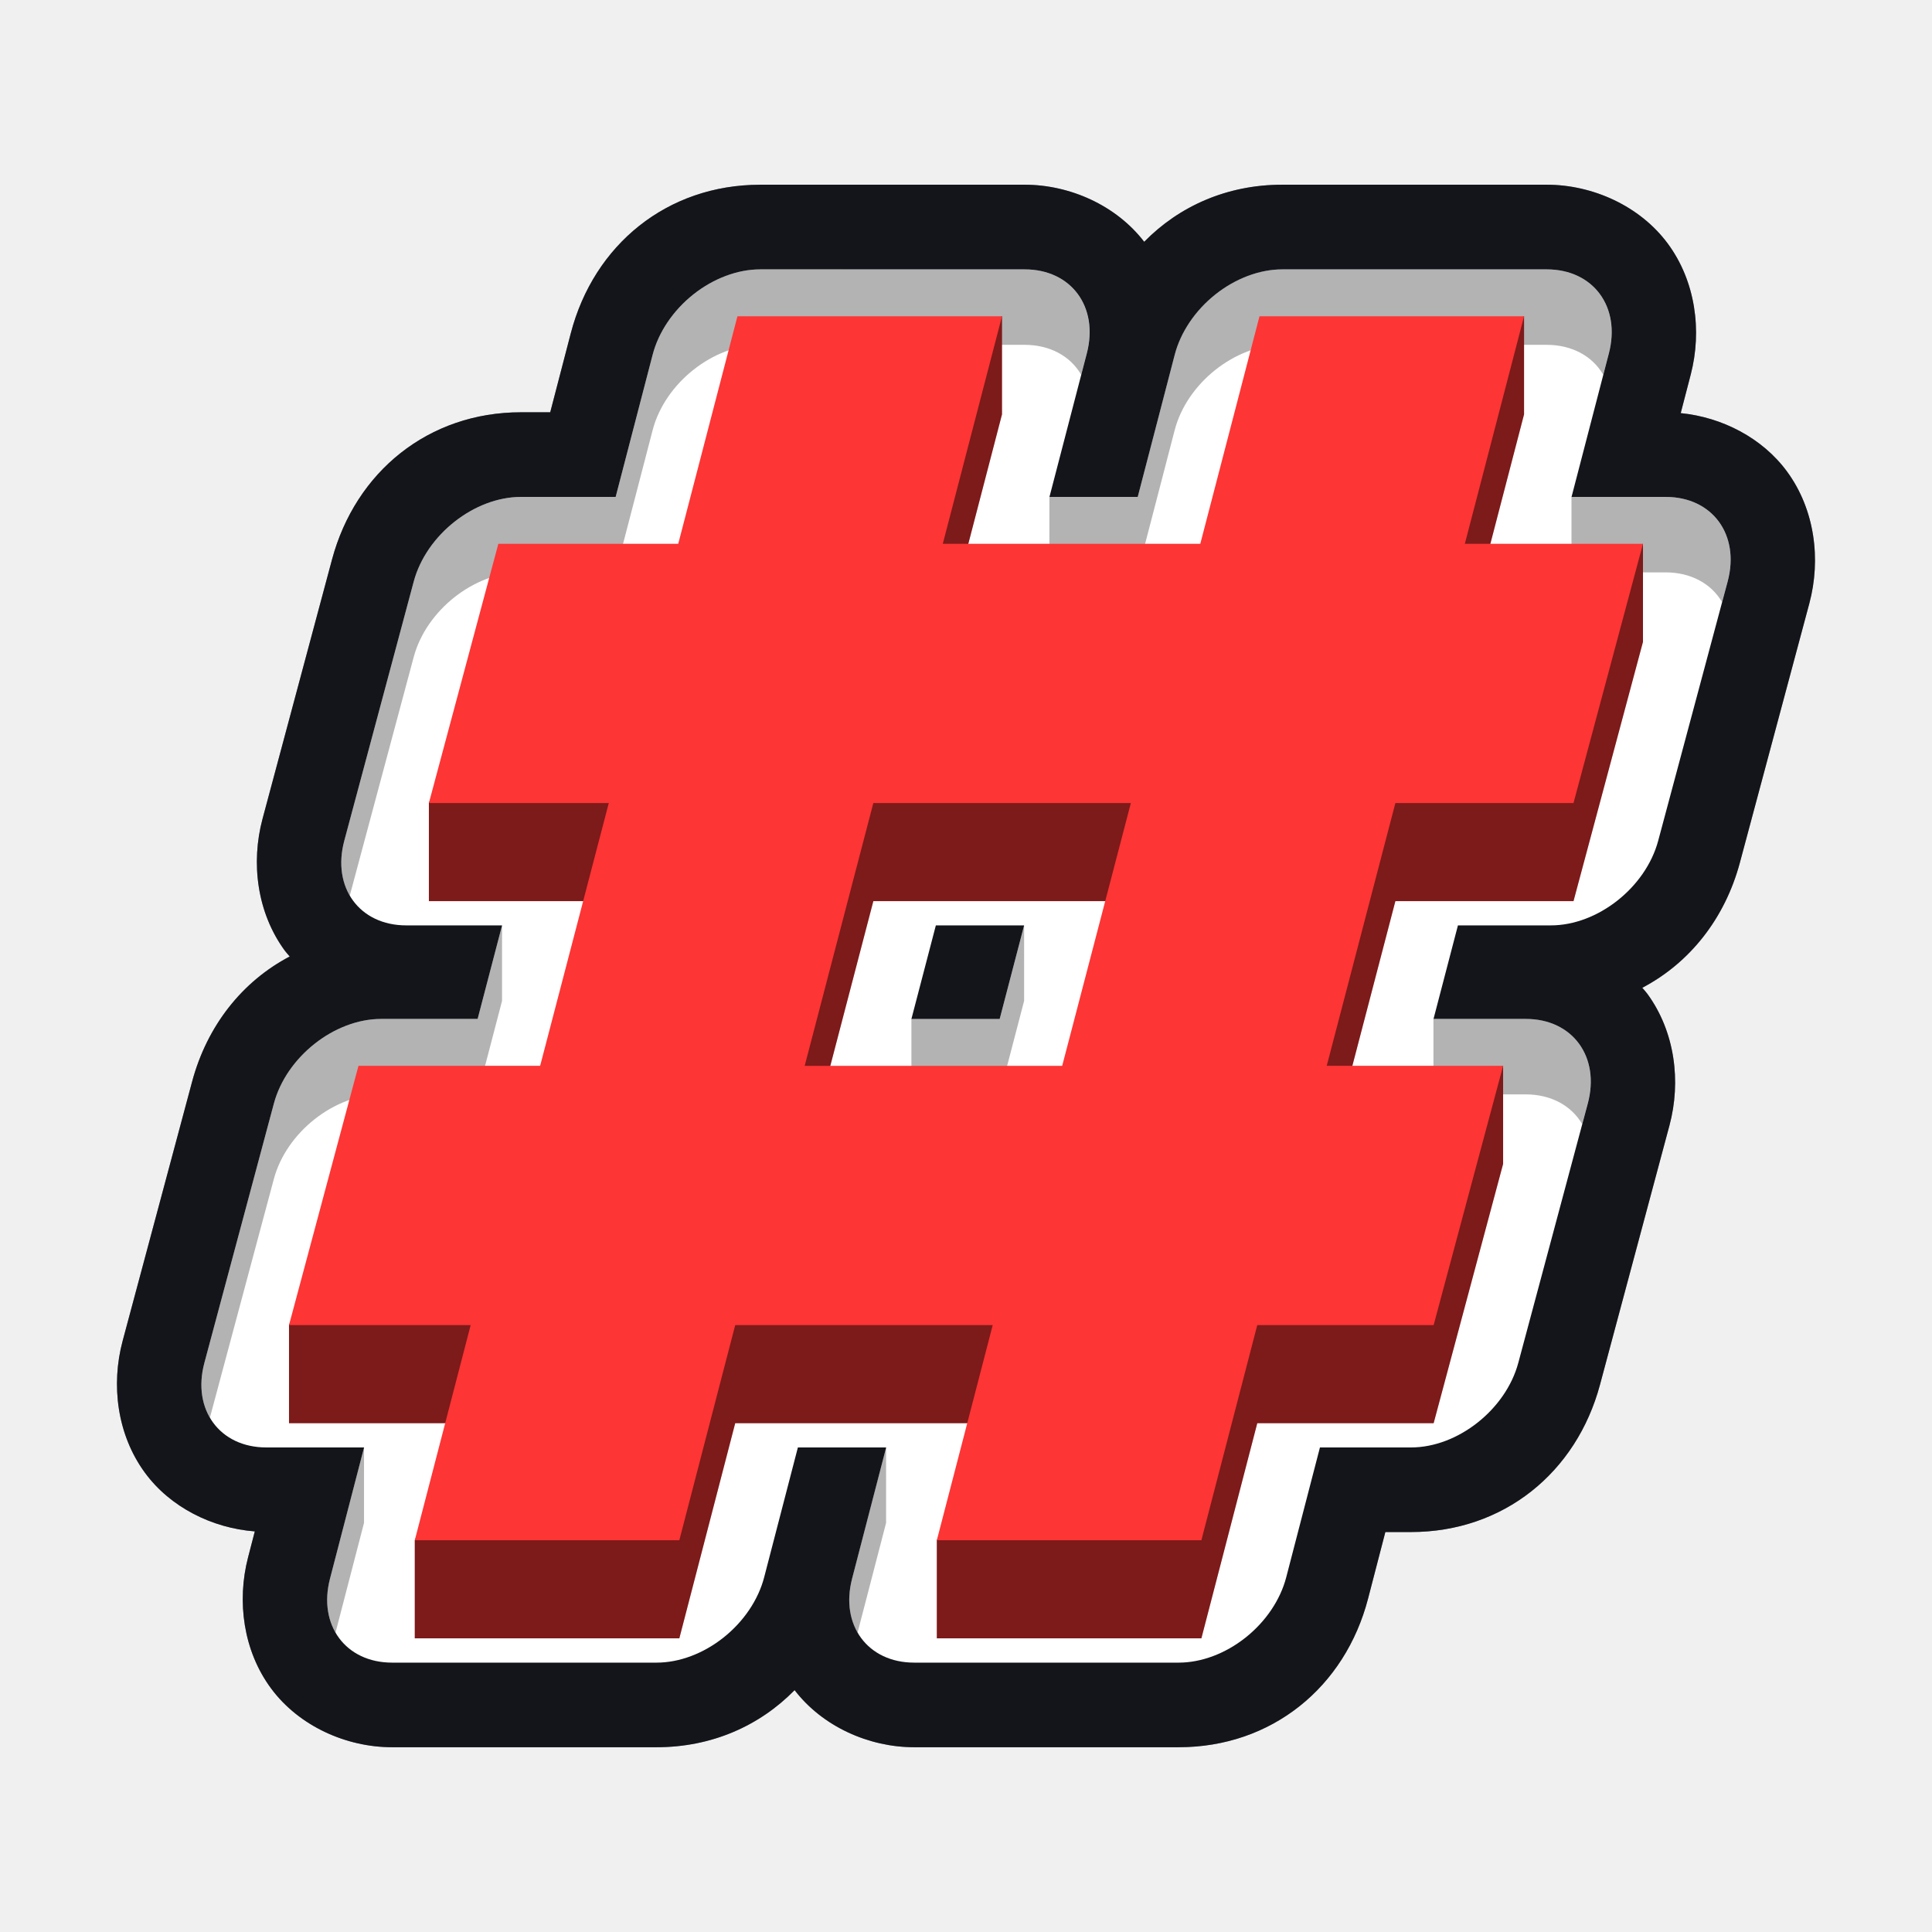
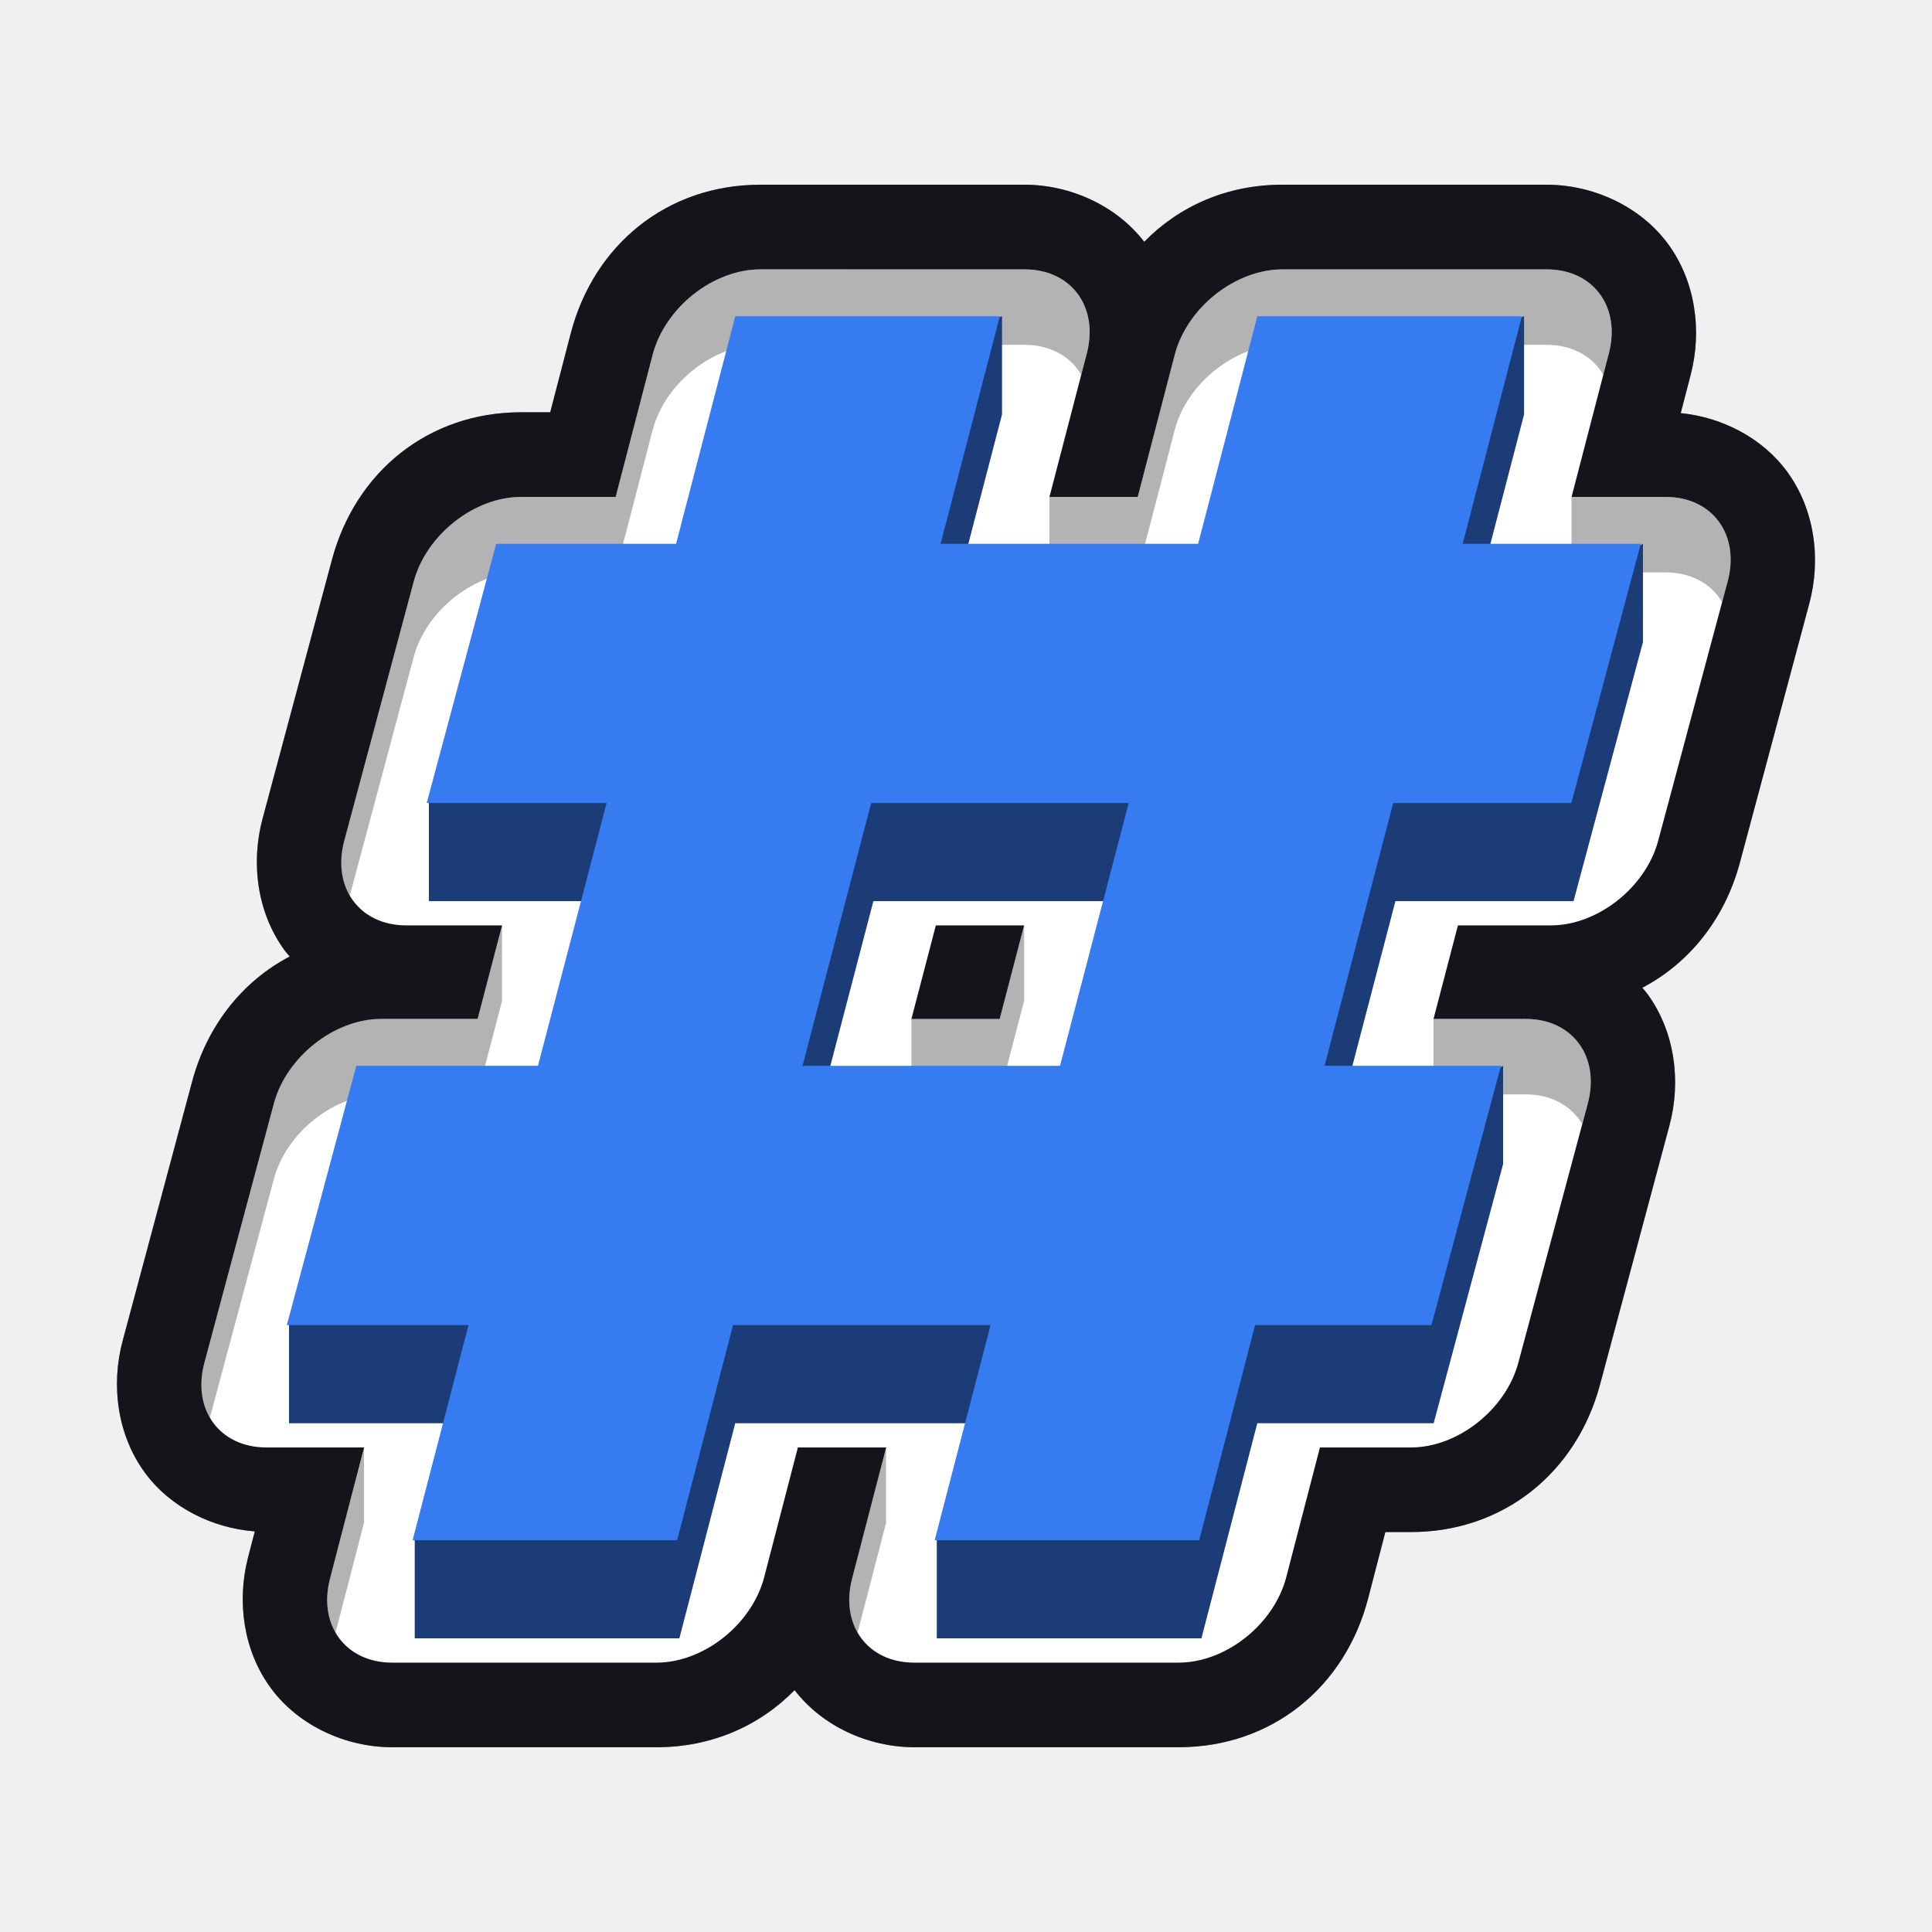
<svg xmlns="http://www.w3.org/2000/svg" width="512" height="512" version="1.1" viewBox="0 0 135.47 135.47">
  <path d="m53.298 12.954c-6.517 0.002-11.658 4.203-13.276 10.418a5.934 5.934 0 0 0-4.62e-4 9.27e-4l-1.44 5.535h-2.047c-6.483 1.15e-4 -11.601 4.163-13.255 10.328a5.934 5.934 0 0 0-4.63e-4 0.002l-4.871 18.18a5.934 5.934 0 0 0-4.63e-4 0.002c-0.825 3.083-0.388 6.576 1.56 9.235 0.107 0.146 0.233 0.274 0.347 0.413-3.323 1.745-5.791 4.847-6.844 8.776l-4.871 18.178c-0.827 3.084-0.39 6.578 1.558 9.238 1.785 2.438 4.732 3.893 7.709 4.12l-0.473 1.823c-0.799 3.075-0.338 6.551 1.613 9.187 1.952 2.637 5.263 4.125 8.487 4.124h18.549c3.866 2.4e-4 7.224-1.504 9.674-4.003 1.962 2.556 5.21 4.002 8.381 4.003a5.934 5.934 0 0 0 0.001 0h18.551a5.934 5.934 0 0 0 0.001 0c6.519-2e-3 11.662-4.206 13.278-10.425a5.934 5.934 0 0 0 0-4.6e-4l1.211-4.663h1.795a5.934 5.934 0 0 0 4.63e-4 0c6.484-2.4e-4 11.603-4.165 13.255-10.333v-4.63e-4l4.871-18.178c0.826-3.084 0.39-6.577-1.557-9.237-0.107-0.146-0.233-0.276-0.349-0.415 3.322-1.744 5.789-4.845 6.843-8.772a5.934 5.934 0 0 0 4.7e-4 -0.002l4.871-18.18a5.934 5.934 0 0 0 4.6e-4 -0.002c0.825-3.083 0.387-6.577-1.56-9.235-1.736-2.37-4.569-3.816-7.46-4.104l0.702-2.7c0.8-3.075 0.341-6.551-1.61-9.188-1.951-2.637-5.262-4.126-8.487-4.127a5.934 5.934 0 0 0-2e-3 0h-18.551a5.934 5.934 0 0 0-0.002 0c-3.864 0.001-7.221 1.505-9.67 4.003-1.963-2.557-5.213-4.003-8.385-4.003h-18.549a5.934 5.934 0 0 0-0.001 0z" color="#000000" color-rendering="auto" dominant-baseline="auto" fill="#272a34" image-rendering="auto" shape-rendering="auto" solid-color="#000000" stop-color="#000000" style="font-feature-settings:normal;font-variant-alternates:normal;font-variant-caps:normal;font-variant-east-asian:normal;font-variant-ligatures:normal;font-variant-numeric:normal;font-variant-position:normal;font-variation-settings:normal;inline-size:0;isolation:auto;mix-blend-mode:normal;shape-margin:0;shape-padding:0;text-decoration-color:#000000;text-decoration-line:none;text-decoration-style:solid;text-indent:0;text-orientation:mixed;text-transform:none;white-space:normal" />
  <path d="m53.298 12.954c-6.517 0.002-11.658 4.203-13.276 10.418a5.934 5.934 0 0 0-4.62e-4 9.27e-4l-1.44 5.535h-2.047c-6.483 1.15e-4 -11.601 4.163-13.255 10.328a5.934 5.934 0 0 0-4.63e-4 0.002l-4.871 18.18a5.934 5.934 0 0 0-4.63e-4 0.002c-0.825 3.083-0.388 6.576 1.56 9.235 0.107 0.146 0.233 0.274 0.347 0.413-3.323 1.745-5.791 4.847-6.844 8.776l-4.871 18.178c-0.827 3.084-0.39 6.578 1.558 9.238 1.785 2.438 4.732 3.893 7.709 4.12l-0.473 1.823c-0.799 3.075-0.338 6.551 1.613 9.187 1.952 2.637 5.263 4.125 8.487 4.124h18.549c3.866 2.4e-4 7.224-1.504 9.674-4.003 1.962 2.556 5.21 4.002 8.381 4.003a5.934 5.934 0 0 0 0.001 0h18.551a5.934 5.934 0 0 0 0.001 0c6.519-2e-3 11.662-4.206 13.278-10.425a5.934 5.934 0 0 0 0-4.6e-4l1.211-4.663h1.795a5.934 5.934 0 0 0 4.63e-4 0c6.484-2.4e-4 11.603-4.165 13.255-10.333v-4.63e-4l4.871-18.178c0.826-3.084 0.39-6.577-1.557-9.237-0.107-0.146-0.233-0.276-0.349-0.415 3.322-1.744 5.789-4.845 6.843-8.772a5.934 5.934 0 0 0 4.7e-4 -0.002l4.871-18.18a5.934 5.934 0 0 0 4.6e-4 -0.002c0.825-3.083 0.387-6.577-1.56-9.235-1.736-2.37-4.569-3.816-7.46-4.104l0.702-2.7c0.8-3.075 0.341-6.551-1.61-9.188-1.951-2.637-5.262-4.126-8.487-4.127a5.934 5.934 0 0 0-2e-3 0h-18.551a5.934 5.934 0 0 0-0.002 0c-3.864 0.001-7.221 1.505-9.67 4.003-1.963-2.557-5.213-4.003-8.385-4.003h-18.549a5.934 5.934 0 0 0-0.001 0z" color="#000000" color-rendering="auto" dominant-baseline="auto" image-rendering="auto" opacity=".5" shape-rendering="auto" solid-color="#000000" stop-color="#000000" style="font-feature-settings:normal;font-variant-alternates:normal;font-variant-caps:normal;font-variant-east-asian:normal;font-variant-ligatures:normal;font-variant-numeric:normal;font-variant-position:normal;font-variation-settings:normal;inline-size:0;isolation:auto;mix-blend-mode:normal;shape-margin:0;shape-padding:0;text-decoration-color:#000000;text-decoration-line:none;text-decoration-style:solid;text-indent:0;text-orientation:mixed;text-transform:none;white-space:normal" />
  <path d="m53.299 18.888a5.192 6.782 48.815 0 0-7.535 5.98l-2.595 9.975h-6.634a5.192 6.782 48.815 0 0-7.524 5.932l-4.871 18.18a5.192 6.782 48.815 0 0 4.345 5.932h6.72l-1.714 6.559h-6.763a5.192 6.782 48.815 0 0-7.525 5.935l-4.871 18.178a5.192 6.782 48.815 0 0 4.345 5.935h6.851l-2.39 9.202a5.192 6.782 48.815 0 0 4.357 5.886h18.549a5.192 6.782 48.815 0 0 7.538-5.983l2.365-9.105h6.189l-2.39 9.202a5.192 6.782 48.815 0 0 4.356 5.886h18.551a5.192 6.782 48.815 0 0 7.536-5.983l2.364-9.105h6.385a5.192 6.782 48.815 0 0 7.524-5.935l4.871-18.178a5.192 6.782 48.815 0 0-4.344-5.935h-6.472l1.712-6.559h6.517a5.192 6.782 48.815 0 0 7.524-5.932l4.871-18.18a5.192 6.782 48.815 0 0-4.345-5.932h-6.601l2.618-10.067a5.192 6.782 48.815 0 0-4.355-5.888h-18.551a5.192 6.782 48.815 0 0-7.535 5.98l-2.596 9.975h-6.189l2.62-10.067a5.192 6.782 48.815 0 0-4.357-5.888zm12.322 46h6.189l-1.713 6.559h-6.189z" color="#000000" color-rendering="auto" dominant-baseline="auto" fill="#fff" image-rendering="auto" shape-rendering="auto" solid-color="#000000" stop-color="#000000" style="font-feature-settings:normal;font-variant-alternates:normal;font-variant-caps:normal;font-variant-east-asian:normal;font-variant-ligatures:normal;font-variant-numeric:normal;font-variant-position:normal;font-variation-settings:normal;inline-size:0;isolation:auto;mix-blend-mode:normal;shape-margin:0;shape-padding:0;text-decoration-color:#000000;text-decoration-line:none;text-decoration-style:solid;text-indent:0;text-orientation:mixed;text-transform:none;white-space:normal" />
  <path transform="scale(.26459)" d="m271.54 71.385-70.105 2e-3c-12.452 0.004-25.235 10.149-28.477 22.6l-9.811 37.699h-25.072c-12.384 4e-4 -25.114 10.038-28.436 22.422l-18.412 68.709c-1.426 5.329-0.907 10.483 1.463 14.539l16.949-63.248c3.322-12.384 16.051-22.421 28.436-22.422h25.072l9.811-37.699c3.241-12.451 16.024-22.596 28.477-22.6l70.105-2e-3c6.593-3.15e-4 12.074 2.9 14.988 7.93l1.477-5.676c3.205-12.318-4.146-22.254-16.465-22.254zm68.242 0c-12.452 0.004-25.235 10.149-28.477 22.6l-9.811 37.701-23.392 1.6e-4 -7.6e-4 20h23.393l9.811-37.701c3.241-12.451 16.024-22.596 28.477-22.6h70.113c6.59 0.002 12.07 2.902 14.982 7.932l1.477-5.678c3.204-12.316-4.143-22.251-16.459-22.254zm76.677 60.301 2.5e-4 19.999h24.949c6.57-6e-5 12.038 2.881 14.959 7.881l1.463-5.459c3.315-12.385-4.037-22.423-16.422-22.422zm-283.41 113.55-6.479 24.787h-25.561c-12.388-5.9e-4 -25.121 10.042-28.439 22.43l-18.408 68.703c-1.429 5.332-0.911 10.491 1.461 14.549l16.947-63.252c3.319-12.388 16.052-22.43 28.439-22.43h25.561l6.479-24.787zm138.35 2e-3 -6.474 24.787-23.391 4.1e-4 6.2e-4 20h23.391l6.475-24.787zm108.48 24.786 9.5e-4 19.999h24.461c6.569 5.2e-4 12.036 2.881 14.957 7.881l1.461-5.451c3.32-12.388-4.031-22.43-16.418-22.43zm-283.41 113.56-9.034 34.779c-1.361 5.244-0.838 10.307 1.478 14.309l7.555-29.088zm138.35 0-9.034 34.779c-1.362 5.245-0.839 10.308 1.478 14.311l7.557-29.09z" opacity=".3" stroke-width="3.779" style="font-feature-settings:normal;font-variant-alternates:normal;font-variant-caps:normal;font-variant-east-asian:normal;font-variant-ligatures:normal;font-variant-numeric:normal;font-variant-position:normal;font-variation-settings:normal;inline-size:0;isolation:auto;mix-blend-mode:normal;shape-margin:0;shape-padding:0;text-decoration-color:#000000;text-decoration-line:none;text-decoration-style:solid;text-indent:0;text-orientation:mixed;text-transform:none;white-space:normal" />
-   <path d="m51.709 29.055-4.151 15.953h-12.614l-4.871 11.3v6.879h12.614l-4.813 18.426h-12.738l-4.871 11.3v6.879h12.738l-3.919 8.208v6.879h18.55l3.919-15.087h18.056l-3.919 8.208v6.879h18.55l3.919-15.087h12.367l4.871-18.179v-6.879l-12.368 6.879 4.814-18.426h12.49l4.871-18.179v-6.879l-12.49 6.879 4.151-15.953v-6.879l-18.55 6.879-4.151 15.953h-18.056l4.151-15.953v-6.879zm9.529 34.132h18.056l-4.814 18.427h-18.056z" fill="#b22525" stroke-width="3.092" />
+   <path d="m51.709 29.055-4.151 15.953h-12.614l-4.871 11.3v6.879h12.614l-4.813 18.426h-12.738l-4.871 11.3v6.879h12.738l-3.919 8.208v6.879h18.55l3.919-15.087h18.056l-3.919 8.208v6.879h18.55l3.919-15.087h12.367l4.871-18.179v-6.879l-12.368 6.879 4.814-18.426h12.49l4.871-18.179v-6.879l-12.49 6.879 4.151-15.953v-6.879l-18.55 6.879-4.151 15.953h-18.056l4.151-15.953v-6.879zm9.529 34.132h18.056l-4.814 18.427h-18.056z" fill="#2656a8" stroke-width="3.092" />
  <path d="m51.709 29.055-4.151 15.953h-12.614l-4.871 11.3v6.879h12.614l-4.813 18.426h-12.738l-4.871 11.3v6.879h12.738l-3.919 8.208v6.879h18.55l3.919-15.087h18.056l-3.919 8.208v6.879h18.55l3.919-15.087h12.367l4.871-18.179v-6.879l-12.368 6.879 4.814-18.426h12.49l4.871-18.179v-6.879l-12.49 6.879 4.151-15.953v-6.879l-18.55 6.879-4.151 15.953h-18.056l4.151-15.953v-6.879zm9.529 34.132h18.056l-4.814 18.427h-18.056z" opacity=".3" stroke-width="3.092" />
-   <path d="m51.709 22.176-4.151 15.953h-12.614l-4.871 18.179h12.614l-4.813 18.426h-12.738l-4.871 18.179h12.738l-3.919 15.087h18.55l3.919-15.087h18.056l-3.919 15.087h18.55l3.919-15.087h12.367l4.871-18.179h-12.368l4.814-18.426h12.49l4.871-18.179h-12.49l4.151-15.953h-18.55l-4.151 15.953h-18.056l4.151-15.953zm9.529 34.132h18.056l-4.814 18.427h-18.056z" fill="#fd3535" stroke-width="3.092" />
+   <path d="m51.557 22.176-4.151 15.953h-12.614l-4.871 18.179h12.614l-4.813 18.426h-12.738l-4.871 18.179h12.738l-3.919 15.087h18.55l3.919-15.087h18.056l-3.919 15.087h18.55l3.919-15.087h12.367l4.871-18.179h-12.368l4.814-18.426h12.49l4.871-18.179h-12.49l4.151-15.953h-18.55l-4.151 15.953h-18.056l4.151-15.953zm9.529 34.132h18.056l-4.814 18.427h-18.056z" fill="#367bf0" stroke-width="3.092" />
</svg>
